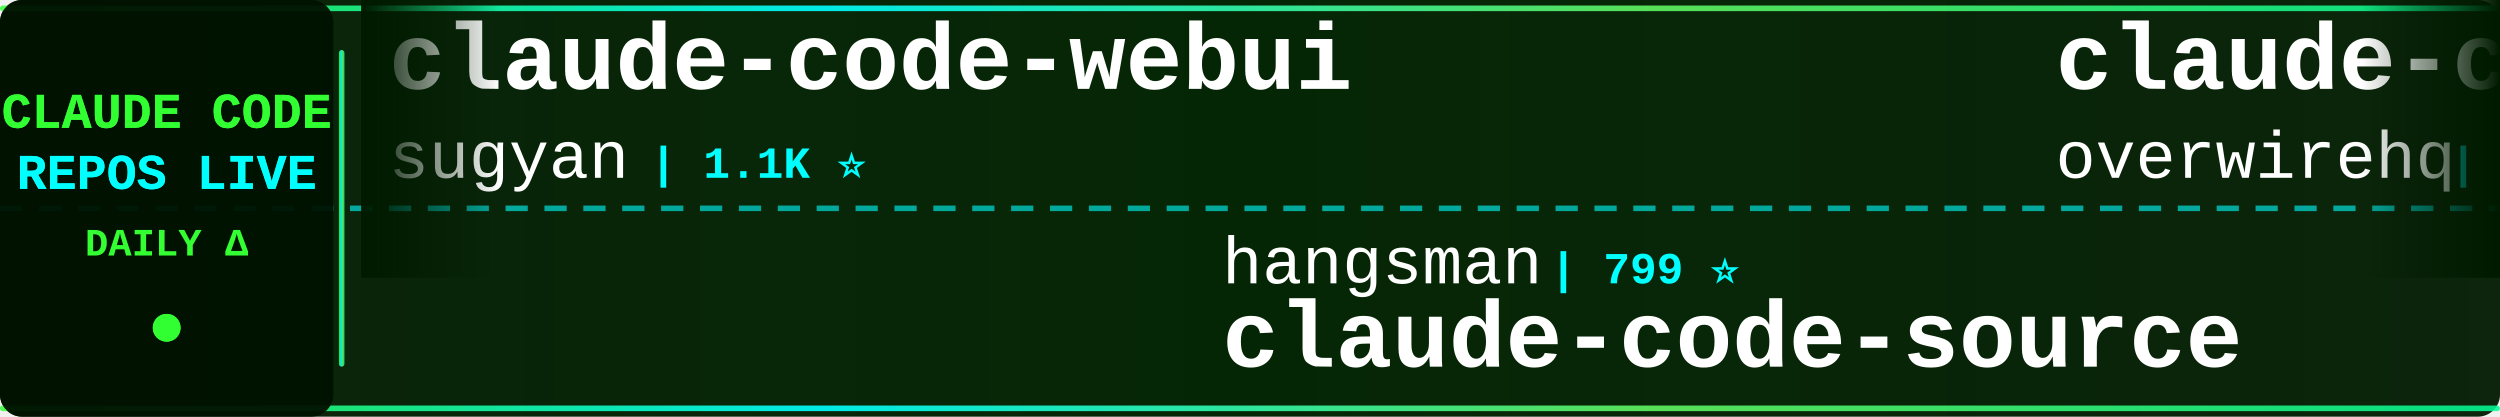
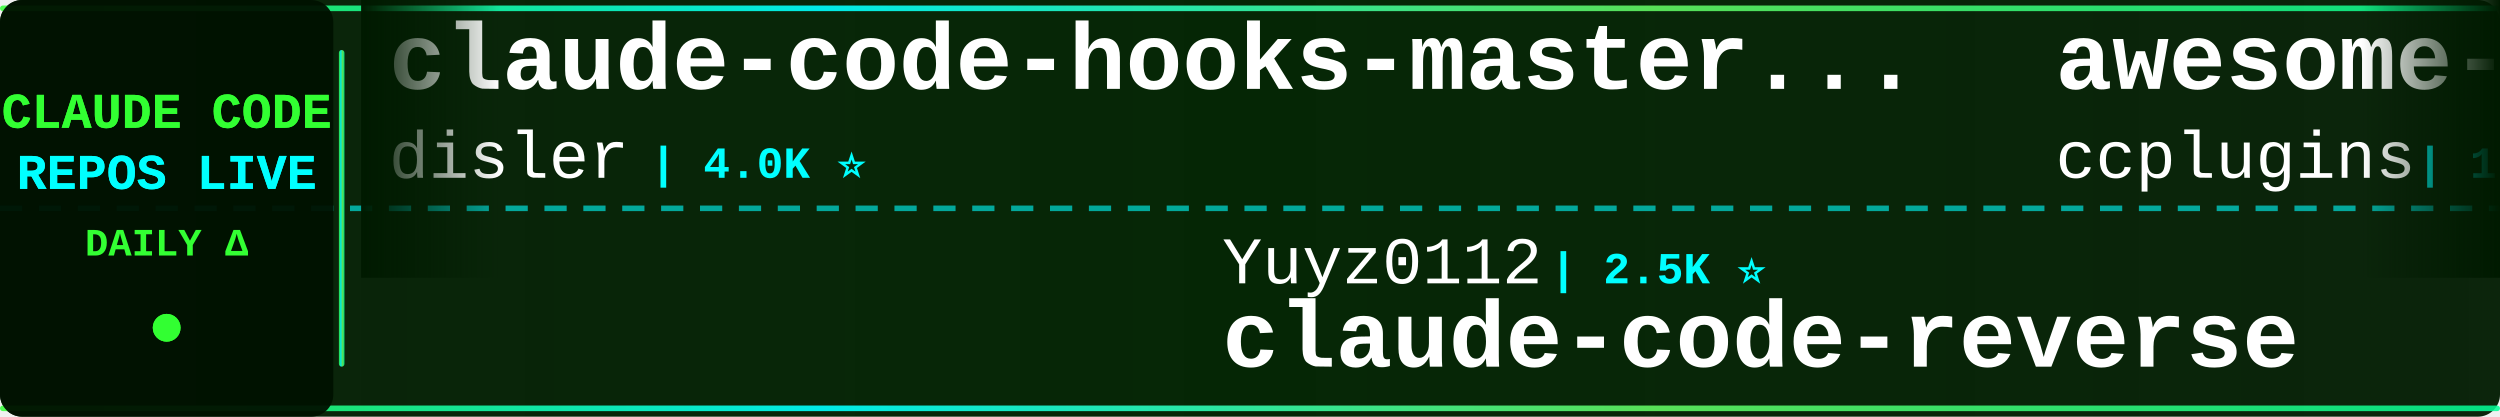
<svg xmlns="http://www.w3.org/2000/svg" width="900" height="150">
  <defs>
    <linearGradient id="tickerBg" x1="0%" y1="0%" x2="100%" y2="0%">
      <stop offset="0%" style="stop-color:#001a00;stop-opacity:0.95" />
      <stop offset="50%" style="stop-color:#002200;stop-opacity:0.98" />
      <stop offset="100%" style="stop-color:#001a00;stop-opacity:0.95" />
    </linearGradient>
    <linearGradient id="borderGrad" x1="0%" y1="0%" x2="100%" y2="0%">
      <stop offset="0%" style="stop-color:#33ff33;stop-opacity:0.85">
        <animate attributeName="stop-opacity" values="0.85;1;0.85" dur="2s" repeatCount="indefinite" />
      </stop>
      <stop offset="33%" style="stop-color:#00ffff;stop-opacity:0.9">
        <animate attributeName="stop-opacity" values="0.9;1;0.9" dur="2.2s" repeatCount="indefinite" />
      </stop>
      <stop offset="66%" style="stop-color:#66ff66;stop-opacity:0.85">
        <animate attributeName="stop-opacity" values="0.85;1;0.85" dur="1.8s" repeatCount="indefinite" />
      </stop>
      <stop offset="100%" style="stop-color:#00ff99;stop-opacity:0.85">
        <animate attributeName="stop-opacity" values="0.85;1;0.85" dur="2s" repeatCount="indefinite" />
      </stop>
    </linearGradient>
    <filter id="textGlow">
      <feGaussianBlur stdDeviation="0.1" result="coloredBlur" />
      <feMerge>
        <feMergeNode in="coloredBlur" />
        <feMergeNode in="SourceGraphic" />
      </feMerge>
    </filter>
    <filter id="metricGlow">
      <feGaussianBlur stdDeviation="0.2" result="coloredBlur" />
      <feMerge>
        <feMergeNode in="coloredBlur" />
        <feMergeNode in="SourceGraphic" />
      </feMerge>
    </filter>
    <linearGradient id="leftFade" x1="0%" y1="0%" x2="100%" y2="0%">
      <stop offset="0%" style="stop-color:#001a00;stop-opacity:1" />
      <stop offset="100%" style="stop-color:#001a00;stop-opacity:0" />
    </linearGradient>
    <linearGradient id="rightFade" x1="0%" y1="0%" x2="100%" y2="0%">
      <stop offset="0%" style="stop-color:#001a00;stop-opacity:0" />
      <stop offset="100%" style="stop-color:#001a00;stop-opacity:1" />
    </linearGradient>
  </defs>
  <rect width="900" height="150" fill="url(#tickerBg)" rx="8" />
  <rect x="0" y="2" width="900" height="2" fill="url(#borderGrad)" rx="1" />
  <rect x="0" y="146" width="900" height="2" fill="url(#borderGrad)" rx="1" />
  <line x1="0" y1="75" x2="900" y2="75" stroke="#00ffff" stroke-width="2" stroke-dasharray="8 6" opacity="0.6" />
  <rect x="0" y="0" width="120" height="150" fill="#001100" opacity="0.95" rx="8" />
  <text x="60" y="46" font-family="'Courier New', monospace" font-size="18" font-weight="bold" fill="#33ff33" text-anchor="middle" filter="url(#textGlow)">
    CLAUDE CODE
  </text>
  <text x="60" y="68" font-family="'Courier New', monospace" font-size="18" font-weight="bold" fill="#00ffff" text-anchor="middle" filter="url(#textGlow)">
    REPOS LIVE
  </text>
  <text x="60" y="92" font-family="'Courier New', monospace" font-size="14" font-weight="bold" fill="#33ff33" text-anchor="middle">
    DAILY Δ
  </text>
  <circle cx="60" cy="118" r="5" fill="#33ff33" filter="url(#metricGlow)">
    <animate attributeName="r" values="4;6;4" dur="1.5s" repeatCount="indefinite" />
    <animate attributeName="opacity" values="0.6;1;0.6" dur="1.5s" repeatCount="indefinite" />
  </circle>
  <rect x="122" y="18" width="2" height="114" fill="url(#borderGrad)" rx="1" />
  <clipPath id="tickerClip">
    <rect x="130" y="0" width="770" height="150" />
  </clipPath>
  <g clip-path="url(#tickerClip)">
    <g id="tickerItems">
      <animateTransform attributeName="transform" attributeType="XML" type="translate" from="0 0" to="-3000 0" dur="54s" repeatCount="indefinite" />
      <g transform="translate(0, 0)">
-         <text x="140" y="32" font-family="'Courier New', monospace" font-size="34" font-weight="bold" fill="#ffffff">claude-code-webui</text>
-         <text x="140" y="64" font-family="'Courier New', monospace" font-size="24" font-weight="normal" fill="#ffffff" opacity="1.0">sugyan</text>
-         <text x="234" y="64" font-family="'Courier New', monospace" font-size="16" font-weight="bold" fill="#00ffff"> | 1.1K ⭐</text>
+         <text x="140" y="32" font-family="'Courier New', monospace" font-size="34" font-weight="bold" fill="#ffffff">claude-code-hooks-master...</text>
+         <text x="140" y="64" font-family="'Courier New', monospace" font-size="24" font-weight="normal" fill="#ffffff" opacity="1.0">disler</text>
+         <text x="234" y="64" font-family="'Courier New', monospace" font-size="16" font-weight="bold" fill="#00ffff"> | 4.0K ⭐</text>
      </g>
      <g transform="translate(300, 0)">
-         <text x="140" y="102" font-family="'Courier New', monospace" font-size="24" font-weight="normal" fill="#ffffff" opacity="1.0">hangsman</text>
-         <text x="258" y="102" font-family="'Courier New', monospace" font-size="16" font-weight="bold" fill="#00ffff"> | 799 ⭐</text>
-         <text x="140" y="132" font-family="'Courier New', monospace" font-size="34" font-weight="bold" fill="#ffffff">claude-code-source</text>
+         <text x="140" y="102" font-family="'Courier New', monospace" font-size="24" font-weight="normal" fill="#ffffff" opacity="1.0">Yuyz0112</text>
+         <text x="258" y="102" font-family="'Courier New', monospace" font-size="16" font-weight="bold" fill="#00ffff"> | 2.5K ⭐</text>
+         <text x="140" y="132" font-family="'Courier New', monospace" font-size="34" font-weight="bold" fill="#ffffff">claude-code-reverse</text>
      </g>
      <g transform="translate(600, 0)">
-         <text x="140" y="32" font-family="'Courier New', monospace" font-size="34" font-weight="bold" fill="#ffffff">claude-code-telegram</text>
-         <text x="140" y="64" font-family="'Courier New', monospace" font-size="24" font-weight="normal" fill="#ffffff" opacity="1.0">overwirehq</text>
-         <text x="282" y="64" font-family="'Courier New', monospace" font-size="16" font-weight="bold" fill="#00ffff"> | 2.8K ⭐</text>
+         <text x="140" y="32" font-family="'Courier New', monospace" font-size="34" font-weight="bold" fill="#ffffff">awesome-claude-code-plug...</text>
+         <text x="140" y="64" font-family="'Courier New', monospace" font-size="24" font-weight="normal" fill="#ffffff" opacity="1.0">ccplugins</text>
+         <text x="270" y="64" font-family="'Courier New', monospace" font-size="16" font-weight="bold" fill="#00ffff"> | 1.0K ⭐</text>
      </g>
      <g transform="translate(900, 0)">
-         <text x="140" y="102" font-family="'Courier New', monospace" font-size="24" font-weight="normal" fill="#ffffff" opacity="1.0">affaan-m</text>
-         <text x="258" y="102" font-family="'Courier New', monospace" font-size="16" font-weight="bold" fill="#00ffff"> | 304.1K ⭐ +236</text>
-         <text x="140" y="132" font-family="'Courier New', monospace" font-size="34" font-weight="bold" fill="#ffffff">ECC</text>
+         <text x="140" y="102" font-family="'Courier New', monospace" font-size="24" font-weight="normal" fill="#ffffff" opacity="1.0">guanshan</text>
+         <text x="258" y="102" font-family="'Courier New', monospace" font-size="16" font-weight="bold" fill="#00ffff"> | 61 ⭐</text>
+         <text x="140" y="132" font-family="'Courier New', monospace" font-size="34" font-weight="bold" fill="#ffffff">ClaudeCode</text>
      </g>
      <g transform="translate(1200, 0)">
-         <text x="140" y="32" font-family="'Courier New', monospace" font-size="34" font-weight="bold" fill="#ffffff">claude-code-action</text>
-         <text x="140" y="64" font-family="'Courier New', monospace" font-size="24" font-weight="normal" fill="#ffffff" opacity="1.0">anthropics</text>
-         <text x="282" y="64" font-family="'Courier New', monospace" font-size="16" font-weight="bold" fill="#00ffff"> | 10.0K ⭐ +3</text>
+         <text x="140" y="32" font-family="'Courier New', monospace" font-size="34" font-weight="bold" fill="#ffffff">system_prompts_leaks</text>
+         <text x="140" y="64" font-family="'Courier New', monospace" font-size="24" font-weight="normal" fill="#ffffff" opacity="1.0">asgeirtj</text>
+         <text x="258" y="64" font-family="'Courier New', monospace" font-size="16" font-weight="bold" fill="#00ffff"> | 71.6K ⭐ +34</text>
      </g>
      <g transform="translate(1500, 0)">
-         <text x="140" y="102" font-family="'Courier New', monospace" font-size="24" font-weight="normal" fill="#ffffff" opacity="1.0">zebbern</text>
-         <text x="246" y="102" font-family="'Courier New', monospace" font-size="16" font-weight="bold" fill="#00ffff"> | 4.7K ⭐</text>
-         <text x="140" y="132" font-family="'Courier New', monospace" font-size="34" font-weight="bold" fill="#ffffff">claude-code-guide</text>
+         <text x="140" y="102" font-family="'Courier New', monospace" font-size="24" font-weight="normal" fill="#ffffff" opacity="1.0">edmund-io</text>
+         <text x="270" y="102" font-family="'Courier New', monospace" font-size="16" font-weight="bold" fill="#00ffff"> | 1.5K ⭐</text>
+         <text x="140" y="132" font-family="'Courier New', monospace" font-size="34" font-weight="bold" fill="#ffffff">edmunds-claude-code</text>
      </g>
      <g transform="translate(1800, 0)">
-         <text x="140" y="32" font-family="'Courier New', monospace" font-size="34" font-weight="bold" fill="#ffffff">learn-claude-code</text>
-         <text x="140" y="64" font-family="'Courier New', monospace" font-size="24" font-weight="normal" fill="#ffffff" opacity="1.0">shareAI-lab</text>
-         <text x="294" y="64" font-family="'Courier New', monospace" font-size="16" font-weight="bold" fill="#00ffff"> | 80.5K ⭐ +27</text>
+         <text x="140" y="32" font-family="'Courier New', monospace" font-size="34" font-weight="bold" fill="#ffffff">Claude-Code-Source-Study</text>
+         <text x="140" y="64" font-family="'Courier New', monospace" font-size="24" font-weight="normal" fill="#ffffff" opacity="1.0">luyao618</text>
+         <text x="258" y="64" font-family="'Courier New', monospace" font-size="16" font-weight="bold" fill="#00ffff"> | 1.7K ⭐ +1</text>
      </g>
      <g transform="translate(2100, 0)">
-         <text x="140" y="102" font-family="'Courier New', monospace" font-size="24" font-weight="normal" fill="#ffffff" opacity="1.0">huangjia2019</text>
-         <text x="306" y="102" font-family="'Courier New', monospace" font-size="16" font-weight="bold" fill="#00ffff"> | 1.2K ⭐</text>
-         <text x="140" y="132" font-family="'Courier New', monospace" font-size="34" font-weight="bold" fill="#ffffff">claude-code-engineering</text>
+         <text x="140" y="102" font-family="'Courier New', monospace" font-size="24" font-weight="normal" fill="#ffffff" opacity="1.0">1rgs</text>
+         <text x="210" y="102" font-family="'Courier New', monospace" font-size="16" font-weight="bold" fill="#00ffff"> | 3.8K ⭐ +2</text>
+         <text x="140" y="132" font-family="'Courier New', monospace" font-size="34" font-weight="bold" fill="#ffffff">claude-code-proxy</text>
      </g>
      <g transform="translate(2400, 0)">
-         <text x="140" y="32" font-family="'Courier New', monospace" font-size="34" font-weight="bold" fill="#ffffff">arcads-claude-code-mrpai...</text>
-         <text x="140" y="64" font-family="'Courier New', monospace" font-size="24" font-weight="normal" fill="#ffffff" opacity="1.0">mrpaidsocial</text>
-         <text x="306" y="64" font-family="'Courier New', monospace" font-size="16" font-weight="bold" fill="#00ffff"> | 1.7K ⭐ +2</text>
+         <text x="140" y="32" font-family="'Courier New', monospace" font-size="34" font-weight="bold" fill="#ffffff">everything-claude-code-z...</text>
+         <text x="140" y="64" font-family="'Courier New', monospace" font-size="24" font-weight="normal" fill="#ffffff" opacity="1.0">xu-xiang</text>
+         <text x="258" y="64" font-family="'Courier New', monospace" font-size="16" font-weight="bold" fill="#00ffff"> | 2.0K ⭐ +1</text>
      </g>
      <g transform="translate(2700, 0)">
-         <text x="140" y="102" font-family="'Courier New', monospace" font-size="24" font-weight="normal" fill="#ffffff" opacity="1.0">Windy3f3f3f3f</text>
-         <text x="318" y="102" font-family="'Courier New', monospace" font-size="16" font-weight="bold" fill="#00ffff"> | 2.8K ⭐ +1</text>
-         <text x="140" y="132" font-family="'Courier New', monospace" font-size="34" font-weight="bold" fill="#ffffff">claude-code-from-scratch</text>
+         <text x="140" y="102" font-family="'Courier New', monospace" font-size="24" font-weight="normal" fill="#ffffff" opacity="1.0">liuup</text>
+         <text x="222" y="102" font-family="'Courier New', monospace" font-size="16" font-weight="bold" fill="#00ffff"> | 4.1K ⭐</text>
+         <text x="140" y="132" font-family="'Courier New', monospace" font-size="34" font-weight="bold" fill="#ffffff">claude-code-analysis</text>
      </g>
      <g transform="translate(3000, 0)">
-         <text x="140" y="32" font-family="'Courier New', monospace" font-size="34" font-weight="bold" fill="#ffffff">claude-code-webui</text>
-         <text x="140" y="64" font-family="'Courier New', monospace" font-size="24" font-weight="normal" fill="#ffffff" opacity="1.0">sugyan</text>
-         <text x="234" y="64" font-family="'Courier New', monospace" font-size="16" font-weight="bold" fill="#00ffff"> | 1.1K ⭐</text>
+         <text x="140" y="32" font-family="'Courier New', monospace" font-size="34" font-weight="bold" fill="#ffffff">claude-code-hooks-master...</text>
+         <text x="140" y="64" font-family="'Courier New', monospace" font-size="24" font-weight="normal" fill="#ffffff" opacity="1.0">disler</text>
+         <text x="234" y="64" font-family="'Courier New', monospace" font-size="16" font-weight="bold" fill="#00ffff"> | 4.0K ⭐</text>
      </g>
      <g transform="translate(3300, 0)">
-         <text x="140" y="102" font-family="'Courier New', monospace" font-size="24" font-weight="normal" fill="#ffffff" opacity="1.0">hangsman</text>
-         <text x="258" y="102" font-family="'Courier New', monospace" font-size="16" font-weight="bold" fill="#00ffff"> | 799 ⭐</text>
-         <text x="140" y="132" font-family="'Courier New', monospace" font-size="34" font-weight="bold" fill="#ffffff">claude-code-source</text>
+         <text x="140" y="102" font-family="'Courier New', monospace" font-size="24" font-weight="normal" fill="#ffffff" opacity="1.0">Yuyz0112</text>
+         <text x="258" y="102" font-family="'Courier New', monospace" font-size="16" font-weight="bold" fill="#00ffff"> | 2.5K ⭐</text>
+         <text x="140" y="132" font-family="'Courier New', monospace" font-size="34" font-weight="bold" fill="#ffffff">claude-code-reverse</text>
      </g>
      <g transform="translate(3600, 0)">
-         <text x="140" y="32" font-family="'Courier New', monospace" font-size="34" font-weight="bold" fill="#ffffff">claude-code-telegram</text>
-         <text x="140" y="64" font-family="'Courier New', monospace" font-size="24" font-weight="normal" fill="#ffffff" opacity="1.0">overwirehq</text>
-         <text x="282" y="64" font-family="'Courier New', monospace" font-size="16" font-weight="bold" fill="#00ffff"> | 2.8K ⭐</text>
+         <text x="140" y="32" font-family="'Courier New', monospace" font-size="34" font-weight="bold" fill="#ffffff">awesome-claude-code-plug...</text>
+         <text x="140" y="64" font-family="'Courier New', monospace" font-size="24" font-weight="normal" fill="#ffffff" opacity="1.0">ccplugins</text>
+         <text x="270" y="64" font-family="'Courier New', monospace" font-size="16" font-weight="bold" fill="#00ffff"> | 1.0K ⭐</text>
      </g>
      <g transform="translate(3900, 0)">
-         <text x="140" y="102" font-family="'Courier New', monospace" font-size="24" font-weight="normal" fill="#ffffff" opacity="1.0">affaan-m</text>
-         <text x="258" y="102" font-family="'Courier New', monospace" font-size="16" font-weight="bold" fill="#00ffff"> | 304.1K ⭐ +236</text>
-         <text x="140" y="132" font-family="'Courier New', monospace" font-size="34" font-weight="bold" fill="#ffffff">ECC</text>
+         <text x="140" y="102" font-family="'Courier New', monospace" font-size="24" font-weight="normal" fill="#ffffff" opacity="1.0">guanshan</text>
+         <text x="258" y="102" font-family="'Courier New', monospace" font-size="16" font-weight="bold" fill="#00ffff"> | 61 ⭐</text>
+         <text x="140" y="132" font-family="'Courier New', monospace" font-size="34" font-weight="bold" fill="#ffffff">ClaudeCode</text>
      </g>
    </g>
  </g>
  <rect x="130" y="0" width="50" height="100" fill="url(#leftFade)" />
  <rect x="850" y="0" width="50" height="100" fill="url(#rightFade)" />
</svg>
